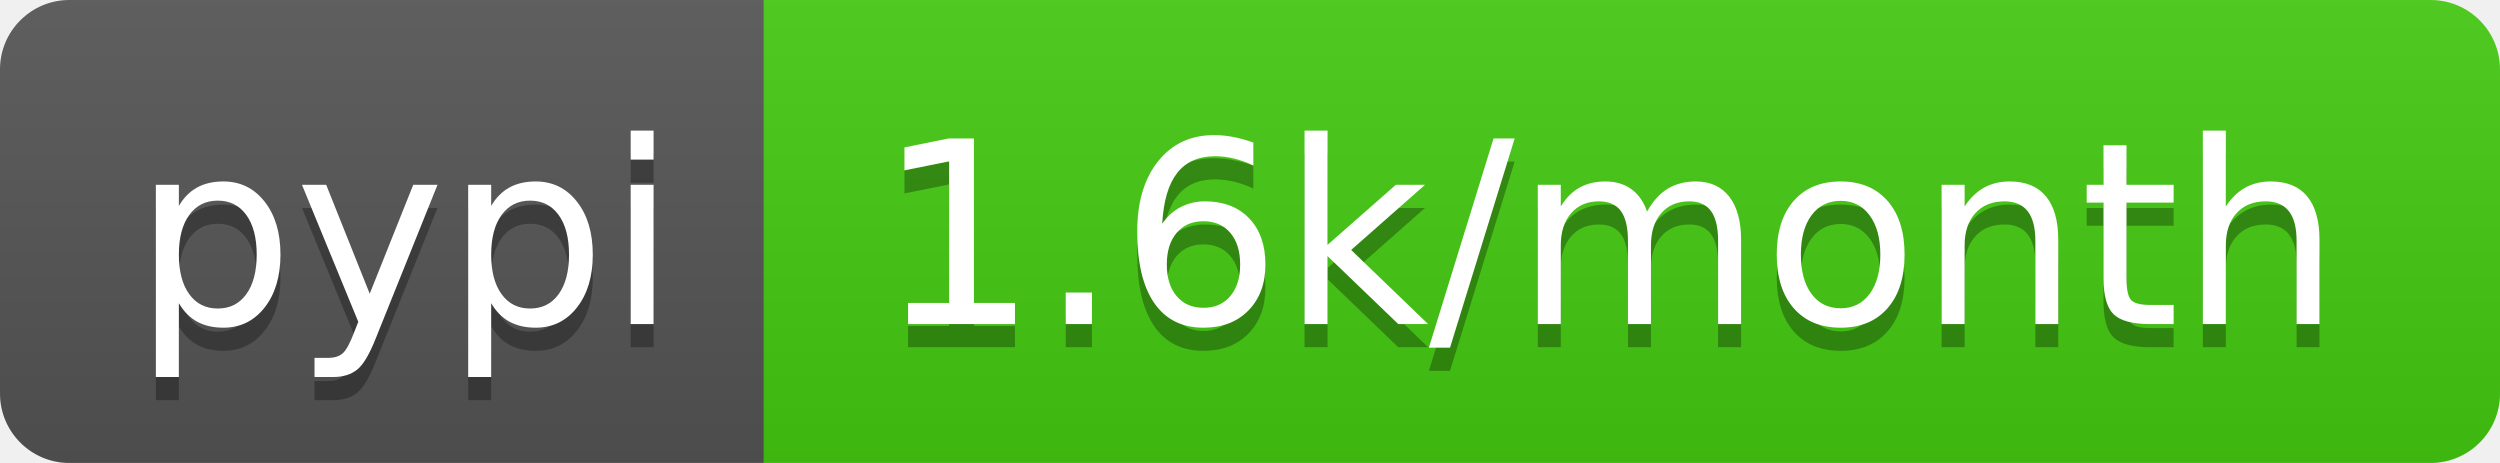
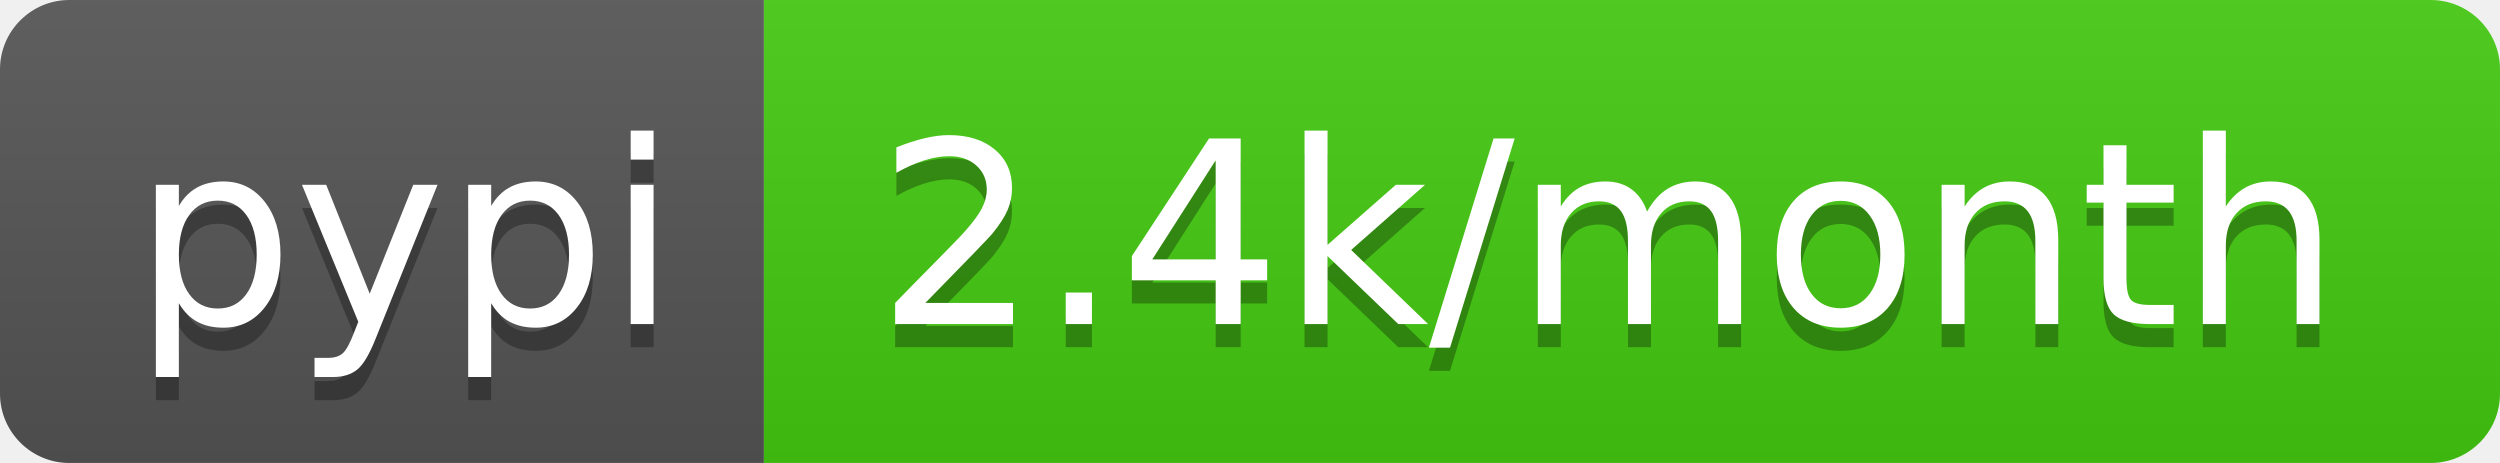
- <svg xmlns="http://www.w3.org/2000/svg" width="108" height="20" role="img" aria-label="pypi: 1.6k/month">
+ <svg xmlns="http://www.w3.org/2000/svg" width="108" height="20" role="img" aria-label="pypi: 2.4k/month">
  <linearGradient id="s" x2="0" y2="100%">
    <stop offset="0" stop-color="#bbb" stop-opacity=".1" />
    <stop offset="1" stop-opacity=".1" />
  </linearGradient>
  <clipPath id="r">
    <rect width="108" height="20" rx="3" fill="#fff" />
  </clipPath>
  <g clip-path="url(#r)">
    <rect width="33" height="20" fill="#555" />
    <rect x="33" width="75" height="20" fill="#4c1" />
    <rect width="108" height="20" fill="url(#s)" />
  </g>
  <g fill="#fff" text-anchor="middle" font-family="Verdana,Geneva,DejaVu Sans,sans-serif" text-rendering="geometricPrecision" font-size="110">
    <text aria-hidden="true" x="175" y="150" fill="#010101" fill-opacity=".3" transform="scale(.1)" textLength="230">pypi</text>
    <text x="175" y="140" transform="scale(.1)" fill="#fff" textLength="230">pypi</text>
-     <text aria-hidden="true" x="695" y="150" fill="#010101" fill-opacity=".3" transform="scale(.1)" textLength="650">1.6k/month</text>
-     <text x="695" y="140" transform="scale(.1)" fill="#fff" textLength="650">1.6k/month</text>
+     <text aria-hidden="true" x="695" y="150" fill="#010101" fill-opacity=".3" transform="scale(.1)" textLength="650">2.4k/month</text>
+     <text x="695" y="140" transform="scale(.1)" fill="#fff" textLength="650">2.4k/month</text>
  </g>
</svg>
